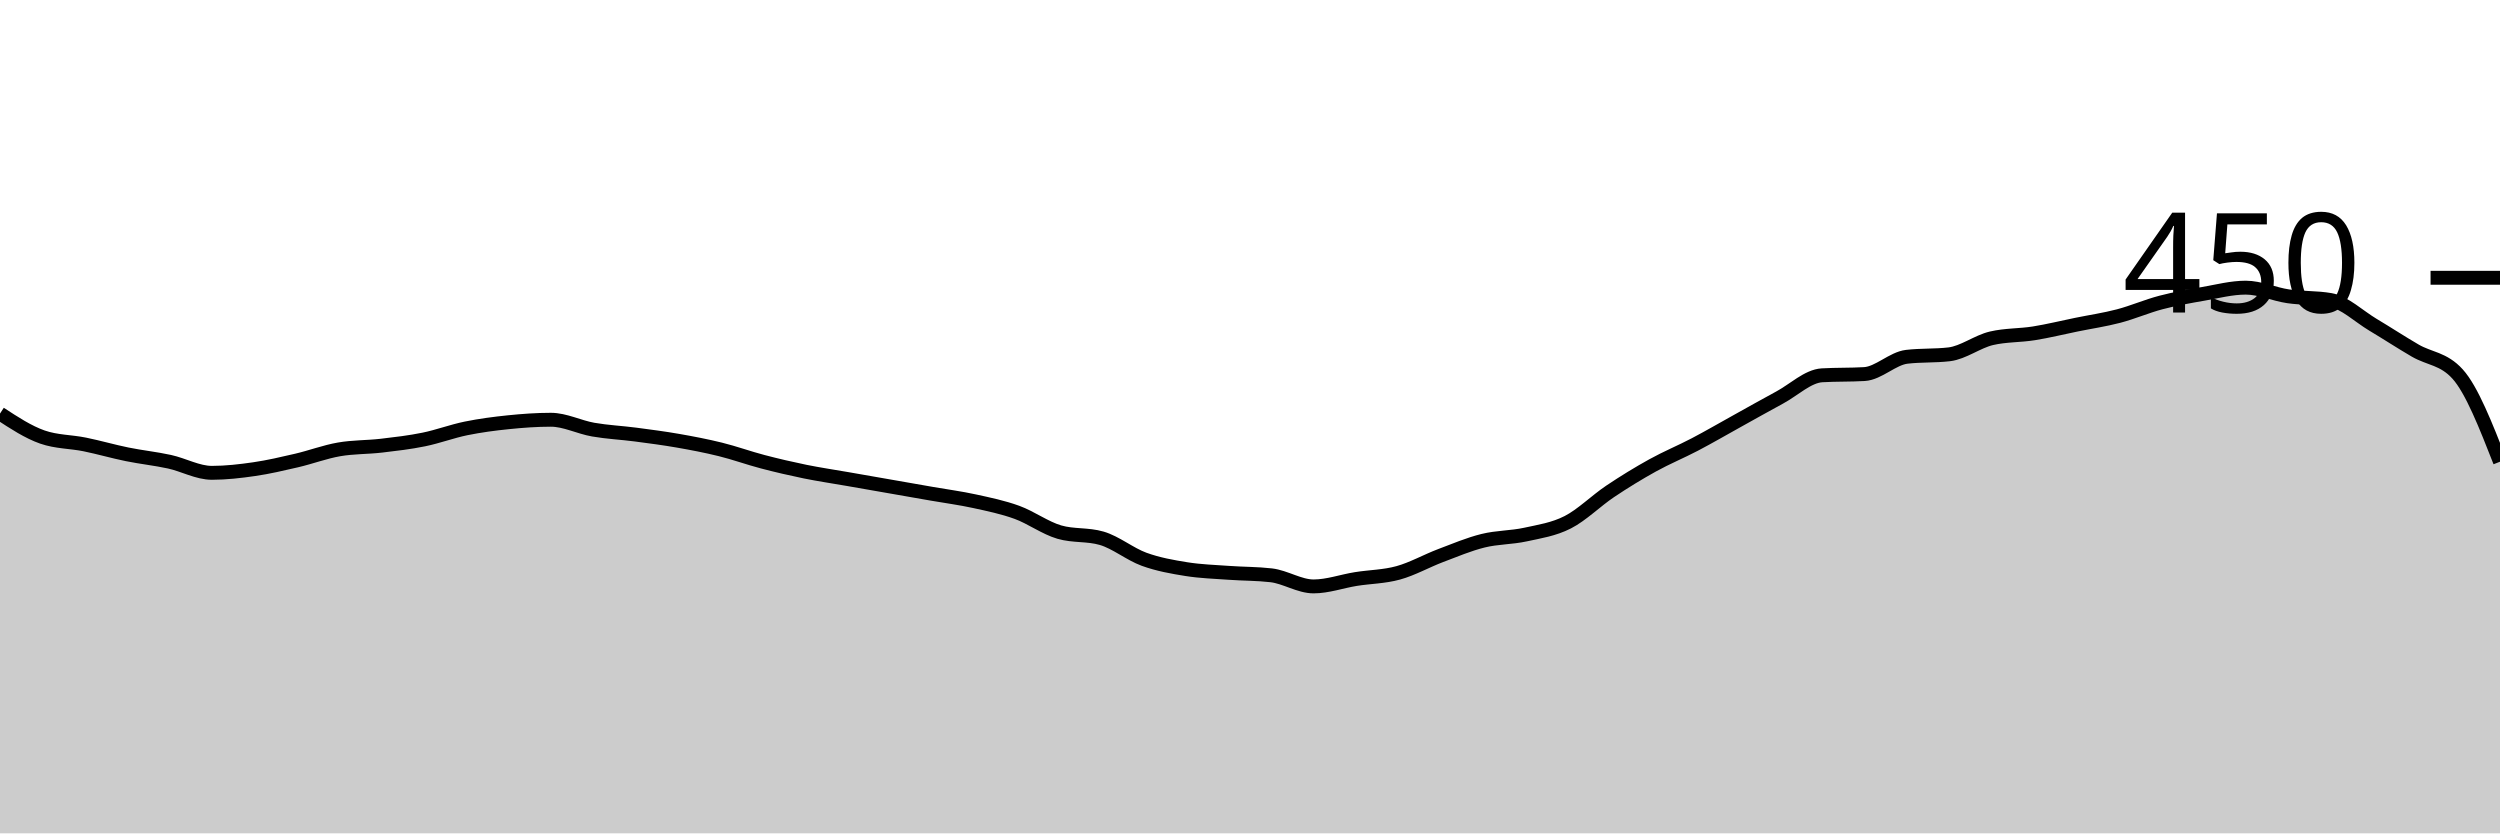
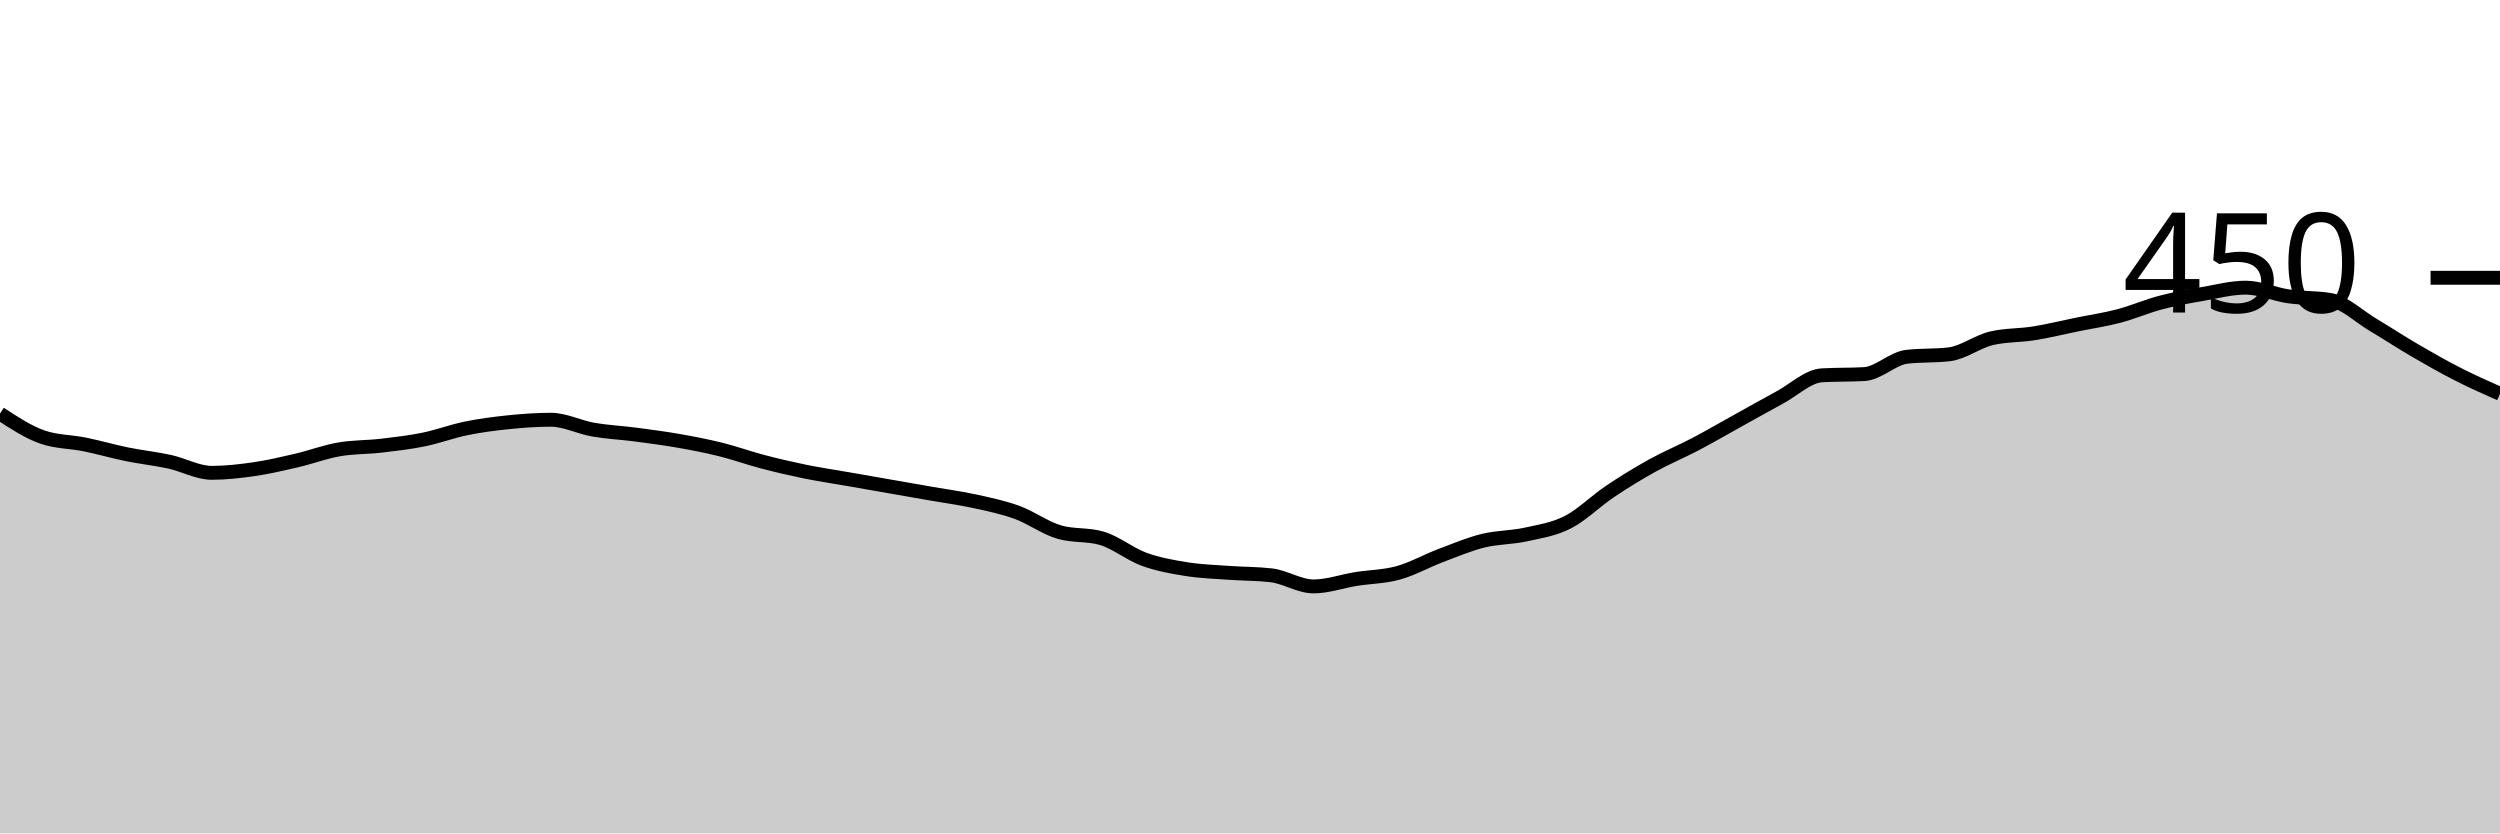
<svg xmlns="http://www.w3.org/2000/svg" viewBox="0 0 180 60">
  <g transform="translate(0,20)">
-     <path class="area" fill="rgba(0, 0, 0, 0.2)" d="M0,9.778C1.017,10.444,2.034,11.111,3.051,11.467C4.068,11.822,5.085,11.793,6.102,12C7.119,12.207,8.136,12.504,9.153,12.711C10.169,12.919,11.186,13.022,12.203,13.244C13.22,13.467,14.237,14.044,15.254,14.044C16.271,14.044,17.288,13.926,18.305,13.778C19.322,13.63,20.339,13.393,21.356,13.156C22.373,12.919,23.39,12.533,24.407,12.356C25.424,12.178,26.441,12.207,27.458,12.089C28.475,11.97,29.492,11.852,30.508,11.644C31.525,11.437,32.542,11.052,33.559,10.844C34.576,10.637,35.593,10.504,36.61,10.4C37.627,10.296,38.644,10.222,39.661,10.222C40.678,10.222,41.695,10.756,42.712,10.933C43.729,11.111,44.746,11.156,45.763,11.289C46.78,11.422,47.797,11.556,48.814,11.733C49.831,11.911,50.847,12.104,51.864,12.356C52.881,12.607,53.898,12.978,54.915,13.244C55.932,13.511,56.949,13.748,57.966,13.956C58.983,14.163,60,14.311,61.017,14.489C62.034,14.667,63.051,14.844,64.068,15.022C65.085,15.2,66.102,15.378,67.119,15.556C68.136,15.733,69.153,15.867,70.169,16.089C71.186,16.311,72.203,16.519,73.22,16.889C74.237,17.259,75.254,18.015,76.271,18.311C77.288,18.607,78.305,18.459,79.322,18.756C80.339,19.052,81.356,19.896,82.373,20.267C83.39,20.637,84.407,20.815,85.424,20.978C86.441,21.141,87.458,21.17,88.475,21.244C89.492,21.319,90.508,21.304,91.525,21.422C92.542,21.541,93.559,22.222,94.576,22.222C95.593,22.222,96.61,21.852,97.627,21.689C98.644,21.526,99.661,21.526,100.678,21.244C101.695,20.963,102.712,20.385,103.729,20C104.746,19.615,105.763,19.185,106.78,18.933C107.797,18.681,108.814,18.711,109.831,18.489C110.847,18.267,111.864,18.119,112.881,17.6C113.898,17.081,114.915,16.059,115.932,15.378C116.949,14.696,117.966,14.074,118.983,13.511C120,12.948,121.017,12.533,122.034,12C123.051,11.467,124.068,10.874,125.085,10.311C126.102,9.748,127.119,9.17,128.136,8.622C129.153,8.074,130.169,7.081,131.186,7.022C132.203,6.963,133.22,6.993,134.237,6.933C135.254,6.874,136.271,5.807,137.288,5.689C138.305,5.57,139.322,5.63,140.339,5.511C141.356,5.393,142.373,4.593,143.39,4.356C144.407,4.119,145.424,4.163,146.441,4C147.458,3.837,148.475,3.585,149.492,3.378C150.508,3.17,151.525,3.022,152.542,2.756C153.559,2.489,154.576,2.044,155.593,1.778C156.61,1.511,157.627,1.333,158.644,1.156C159.661,0.978,160.678,0.711,161.695,0.711C162.712,0.711,163.729,1.185,164.746,1.333C165.763,1.481,166.78,1.422,167.797,1.6C168.814,1.778,169.831,2.77,170.847,3.378C171.864,3.985,172.881,4.652,173.898,5.244C174.915,5.837,175.932,5.807,176.949,6.933C177.966,8.059,178.983,10.652,180,13.244L180,40C178.983,40,177.966,40,176.949,40C175.932,40,174.915,40,173.898,40C172.881,40,171.864,40,170.847,40C169.831,40,168.814,40,167.797,40C166.78,40,165.763,40,164.746,40C163.729,40,162.712,40,161.695,40C160.678,40,159.661,40,158.644,40C157.627,40,156.61,40,155.593,40C154.576,40,153.559,40,152.542,40C151.525,40,150.508,40,149.492,40C148.475,40,147.458,40,146.441,40C145.424,40,144.407,40,143.39,40C142.373,40,141.356,40,140.339,40C139.322,40,138.305,40,137.288,40C136.271,40,135.254,40,134.237,40C133.22,40,132.203,40,131.186,40C130.169,40,129.153,40,128.136,40C127.119,40,126.102,40,125.085,40C124.068,40,123.051,40,122.034,40C121.017,40,120,40,118.983,40C117.966,40,116.949,40,115.932,40C114.915,40,113.898,40,112.881,40C111.864,40,110.847,40,109.831,40C108.814,40,107.797,40,106.78,40C105.763,40,104.746,40,103.729,40C102.712,40,101.695,40,100.678,40C99.661,40,98.644,40,97.627,40C96.61,40,95.593,40,94.576,40C93.559,40,92.542,40,91.525,40C90.508,40,89.492,40,88.475,40C87.458,40,86.441,40,85.424,40C84.407,40,83.39,40,82.373,40C81.356,40,80.339,40,79.322,40C78.305,40,77.288,40,76.271,40C75.254,40,74.237,40,73.22,40C72.203,40,71.186,40,70.169,40C69.153,40,68.136,40,67.119,40C66.102,40,65.085,40,64.068,40C63.051,40,62.034,40,61.017,40C60,40,58.983,40,57.966,40C56.949,40,55.932,40,54.915,40C53.898,40,52.881,40,51.864,40C50.847,40,49.831,40,48.814,40C47.797,40,46.78,40,45.763,40C44.746,40,43.729,40,42.712,40C41.695,40,40.678,40,39.661,40C38.644,40,37.627,40,36.61,40C35.593,40,34.576,40,33.559,40C32.542,40,31.525,40,30.508,40C29.492,40,28.475,40,27.458,40C26.441,40,25.424,40,24.407,40C23.39,40,22.373,40,21.356,40C20.339,40,19.322,40,18.305,40C17.288,40,16.271,40,15.254,40C14.237,40,13.22,40,12.203,40C11.186,40,10.169,40,9.153,40C8.136,40,7.119,40,6.102,40C5.085,40,4.068,40,3.051,40C2.034,40,1.017,40,0,40Z" />
-     <path class="line" stroke="black" fill="none" d="M0,9.778C1.017,10.444,2.034,11.111,3.051,11.467C4.068,11.822,5.085,11.793,6.102,12C7.119,12.207,8.136,12.504,9.153,12.711C10.169,12.919,11.186,13.022,12.203,13.244C13.22,13.467,14.237,14.044,15.254,14.044C16.271,14.044,17.288,13.926,18.305,13.778C19.322,13.63,20.339,13.393,21.356,13.156C22.373,12.919,23.39,12.533,24.407,12.356C25.424,12.178,26.441,12.207,27.458,12.089C28.475,11.97,29.492,11.852,30.508,11.644C31.525,11.437,32.542,11.052,33.559,10.844C34.576,10.637,35.593,10.504,36.61,10.4C37.627,10.296,38.644,10.222,39.661,10.222C40.678,10.222,41.695,10.756,42.712,10.933C43.729,11.111,44.746,11.156,45.763,11.289C46.78,11.422,47.797,11.556,48.814,11.733C49.831,11.911,50.847,12.104,51.864,12.356C52.881,12.607,53.898,12.978,54.915,13.244C55.932,13.511,56.949,13.748,57.966,13.956C58.983,14.163,60,14.311,61.017,14.489C62.034,14.667,63.051,14.844,64.068,15.022C65.085,15.2,66.102,15.378,67.119,15.556C68.136,15.733,69.153,15.867,70.169,16.089C71.186,16.311,72.203,16.519,73.22,16.889C74.237,17.259,75.254,18.015,76.271,18.311C77.288,18.607,78.305,18.459,79.322,18.756C80.339,19.052,81.356,19.896,82.373,20.267C83.39,20.637,84.407,20.815,85.424,20.978C86.441,21.141,87.458,21.17,88.475,21.244C89.492,21.319,90.508,21.304,91.525,21.422C92.542,21.541,93.559,22.222,94.576,22.222C95.593,22.222,96.61,21.852,97.627,21.689C98.644,21.526,99.661,21.526,100.678,21.244C101.695,20.963,102.712,20.385,103.729,20C104.746,19.615,105.763,19.185,106.78,18.933C107.797,18.681,108.814,18.711,109.831,18.489C110.847,18.267,111.864,18.119,112.881,17.6C113.898,17.081,114.915,16.059,115.932,15.378C116.949,14.696,117.966,14.074,118.983,13.511C120,12.948,121.017,12.533,122.034,12C123.051,11.467,124.068,10.874,125.085,10.311C126.102,9.748,127.119,9.17,128.136,8.622C129.153,8.074,130.169,7.081,131.186,7.022C132.203,6.963,133.22,6.993,134.237,6.933C135.254,6.874,136.271,5.807,137.288,5.689C138.305,5.57,139.322,5.63,140.339,5.511C141.356,5.393,142.373,4.593,143.39,4.356C144.407,4.119,145.424,4.163,146.441,4C147.458,3.837,148.475,3.585,149.492,3.378C150.508,3.17,151.525,3.022,152.542,2.756C153.559,2.489,154.576,2.044,155.593,1.778C156.61,1.511,157.627,1.333,158.644,1.156C159.661,0.978,160.678,0.711,161.695,0.711C162.712,0.711,163.729,1.185,164.746,1.333C165.763,1.481,166.78,1.422,167.797,1.6C168.814,1.778,169.831,2.77,170.847,3.378C171.864,3.985,172.881,4.652,173.898,5.244C174.915,5.837,175.932,5.807,176.949,6.933C177.966,8.059,178.983,10.652,180,13.244" />
+     <path class="area" fill="rgba(0, 0, 0, 0.2)" d="M0,9.778C1.017,10.444,2.034,11.111,3.051,11.467C4.068,11.822,5.085,11.793,6.102,12C7.119,12.207,8.136,12.504,9.153,12.711C10.169,12.919,11.186,13.022,12.203,13.244C13.22,13.467,14.237,14.044,15.254,14.044C16.271,14.044,17.288,13.926,18.305,13.778C19.322,13.63,20.339,13.393,21.356,13.156C22.373,12.919,23.39,12.533,24.407,12.356C25.424,12.178,26.441,12.207,27.458,12.089C28.475,11.97,29.492,11.852,30.508,11.644C31.525,11.437,32.542,11.052,33.559,10.844C34.576,10.637,35.593,10.504,36.61,10.4C37.627,10.296,38.644,10.222,39.661,10.222C40.678,10.222,41.695,10.756,42.712,10.933C43.729,11.111,44.746,11.156,45.763,11.289C46.78,11.422,47.797,11.556,48.814,11.733C49.831,11.911,50.847,12.104,51.864,12.356C52.881,12.607,53.898,12.978,54.915,13.244C55.932,13.511,56.949,13.748,57.966,13.956C58.983,14.163,60,14.311,61.017,14.489C62.034,14.667,63.051,14.844,64.068,15.022C65.085,15.2,66.102,15.378,67.119,15.556C68.136,15.733,69.153,15.867,70.169,16.089C71.186,16.311,72.203,16.519,73.22,16.889C74.237,17.259,75.254,18.015,76.271,18.311C77.288,18.607,78.305,18.459,79.322,18.756C80.339,19.052,81.356,19.896,82.373,20.267C83.39,20.637,84.407,20.815,85.424,20.978C86.441,21.141,87.458,21.17,88.475,21.244C89.492,21.319,90.508,21.304,91.525,21.422C92.542,21.541,93.559,22.222,94.576,22.222C95.593,22.222,96.61,21.852,97.627,21.689C98.644,21.526,99.661,21.526,100.678,21.244C101.695,20.963,102.712,20.385,103.729,20C104.746,19.615,105.763,19.185,106.78,18.933C107.797,18.681,108.814,18.711,109.831,18.489C110.847,18.267,111.864,18.119,112.881,17.6C113.898,17.081,114.915,16.059,115.932,15.378C116.949,14.696,117.966,14.074,118.983,13.511C120,12.948,121.017,12.533,122.034,12C123.051,11.467,124.068,10.874,125.085,10.311C126.102,9.748,127.119,9.17,128.136,8.622C129.153,8.074,130.169,7.081,131.186,7.022C132.203,6.963,133.22,6.993,134.237,6.933C135.254,6.874,136.271,5.807,137.288,5.689C138.305,5.57,139.322,5.63,140.339,5.511C141.356,5.393,142.373,4.593,143.39,4.356C144.407,4.119,145.424,4.163,146.441,4C147.458,3.837,148.475,3.585,149.492,3.378C150.508,3.17,151.525,3.022,152.542,2.756C153.559,2.489,154.576,2.044,155.593,1.778C156.61,1.511,157.627,1.333,158.644,1.156C159.661,0.978,160.678,0.711,161.695,0.711C162.712,0.711,163.729,1.185,164.746,1.333C165.763,1.481,166.78,1.422,167.797,1.6C168.814,1.778,169.831,2.77,170.847,3.378C171.864,3.985,172.881,4.652,173.898,5.244C174.915,5.837,175.932,6.415,176.949,6.933C177.966,7.452,178.983,7.904,180,8.356L180,40C178.983,40,177.966,40,176.949,40C175.932,40,174.915,40,173.898,40C172.881,40,171.864,40,170.847,40C169.831,40,168.814,40,167.797,40C166.78,40,165.763,40,164.746,40C163.729,40,162.712,40,161.695,40C160.678,40,159.661,40,158.644,40C157.627,40,156.61,40,155.593,40C154.576,40,153.559,40,152.542,40C151.525,40,150.508,40,149.492,40C148.475,40,147.458,40,146.441,40C145.424,40,144.407,40,143.39,40C142.373,40,141.356,40,140.339,40C139.322,40,138.305,40,137.288,40C136.271,40,135.254,40,134.237,40C133.22,40,132.203,40,131.186,40C130.169,40,129.153,40,128.136,40C127.119,40,126.102,40,125.085,40C124.068,40,123.051,40,122.034,40C121.017,40,120,40,118.983,40C117.966,40,116.949,40,115.932,40C114.915,40,113.898,40,112.881,40C111.864,40,110.847,40,109.831,40C108.814,40,107.797,40,106.78,40C105.763,40,104.746,40,103.729,40C102.712,40,101.695,40,100.678,40C99.661,40,98.644,40,97.627,40C96.61,40,95.593,40,94.576,40C93.559,40,92.542,40,91.525,40C90.508,40,89.492,40,88.475,40C87.458,40,86.441,40,85.424,40C84.407,40,83.39,40,82.373,40C81.356,40,80.339,40,79.322,40C78.305,40,77.288,40,76.271,40C75.254,40,74.237,40,73.22,40C72.203,40,71.186,40,70.169,40C69.153,40,68.136,40,67.119,40C66.102,40,65.085,40,64.068,40C63.051,40,62.034,40,61.017,40C60,40,58.983,40,57.966,40C56.949,40,55.932,40,54.915,40C53.898,40,52.881,40,51.864,40C50.847,40,49.831,40,48.814,40C47.797,40,46.78,40,45.763,40C44.746,40,43.729,40,42.712,40C41.695,40,40.678,40,39.661,40C38.644,40,37.627,40,36.61,40C35.593,40,34.576,40,33.559,40C32.542,40,31.525,40,30.508,40C29.492,40,28.475,40,27.458,40C26.441,40,25.424,40,24.407,40C23.39,40,22.373,40,21.356,40C20.339,40,19.322,40,18.305,40C17.288,40,16.271,40,15.254,40C14.237,40,13.22,40,12.203,40C11.186,40,10.169,40,9.153,40C8.136,40,7.119,40,6.102,40C5.085,40,4.068,40,3.051,40C2.034,40,1.017,40,0,40Z" />
+     <path class="line" stroke="black" fill="none" d="M0,9.778C1.017,10.444,2.034,11.111,3.051,11.467C4.068,11.822,5.085,11.793,6.102,12C7.119,12.207,8.136,12.504,9.153,12.711C10.169,12.919,11.186,13.022,12.203,13.244C13.22,13.467,14.237,14.044,15.254,14.044C16.271,14.044,17.288,13.926,18.305,13.778C19.322,13.63,20.339,13.393,21.356,13.156C22.373,12.919,23.39,12.533,24.407,12.356C25.424,12.178,26.441,12.207,27.458,12.089C28.475,11.97,29.492,11.852,30.508,11.644C31.525,11.437,32.542,11.052,33.559,10.844C34.576,10.637,35.593,10.504,36.61,10.4C37.627,10.296,38.644,10.222,39.661,10.222C40.678,10.222,41.695,10.756,42.712,10.933C43.729,11.111,44.746,11.156,45.763,11.289C46.78,11.422,47.797,11.556,48.814,11.733C49.831,11.911,50.847,12.104,51.864,12.356C52.881,12.607,53.898,12.978,54.915,13.244C55.932,13.511,56.949,13.748,57.966,13.956C58.983,14.163,60,14.311,61.017,14.489C62.034,14.667,63.051,14.844,64.068,15.022C65.085,15.2,66.102,15.378,67.119,15.556C68.136,15.733,69.153,15.867,70.169,16.089C71.186,16.311,72.203,16.519,73.22,16.889C74.237,17.259,75.254,18.015,76.271,18.311C77.288,18.607,78.305,18.459,79.322,18.756C80.339,19.052,81.356,19.896,82.373,20.267C83.39,20.637,84.407,20.815,85.424,20.978C86.441,21.141,87.458,21.17,88.475,21.244C89.492,21.319,90.508,21.304,91.525,21.422C92.542,21.541,93.559,22.222,94.576,22.222C95.593,22.222,96.61,21.852,97.627,21.689C98.644,21.526,99.661,21.526,100.678,21.244C101.695,20.963,102.712,20.385,103.729,20C104.746,19.615,105.763,19.185,106.78,18.933C107.797,18.681,108.814,18.711,109.831,18.489C110.847,18.267,111.864,18.119,112.881,17.6C113.898,17.081,114.915,16.059,115.932,15.378C116.949,14.696,117.966,14.074,118.983,13.511C120,12.948,121.017,12.533,122.034,12C123.051,11.467,124.068,10.874,125.085,10.311C126.102,9.748,127.119,9.17,128.136,8.622C129.153,8.074,130.169,7.081,131.186,7.022C132.203,6.963,133.22,6.993,134.237,6.933C135.254,6.874,136.271,5.807,137.288,5.689C138.305,5.57,139.322,5.63,140.339,5.511C141.356,5.393,142.373,4.593,143.39,4.356C144.407,4.119,145.424,4.163,146.441,4C147.458,3.837,148.475,3.585,149.492,3.378C150.508,3.17,151.525,3.022,152.542,2.756C153.559,2.489,154.576,2.044,155.593,1.778C156.61,1.511,157.627,1.333,158.644,1.156C159.661,0.978,160.678,0.711,161.695,0.711C162.712,0.711,163.729,1.185,164.746,1.333C165.763,1.481,166.78,1.422,167.797,1.6C168.814,1.778,169.831,2.77,170.847,3.378C171.864,3.985,172.881,4.652,173.898,5.244C174.915,5.837,175.932,6.415,176.949,6.933C177.966,7.452,178.983,7.904,180,8.356" />
    <path class="axis-ceiling" stroke-width="1" stroke="black" fill="none" d="M175,0L180,0" />
    <text class="axis-ceiling-label" font-family="sans-serif" text-anchor="end" font-size="10px" x="170" y="2.5">450</text>
  </g>
</svg>
